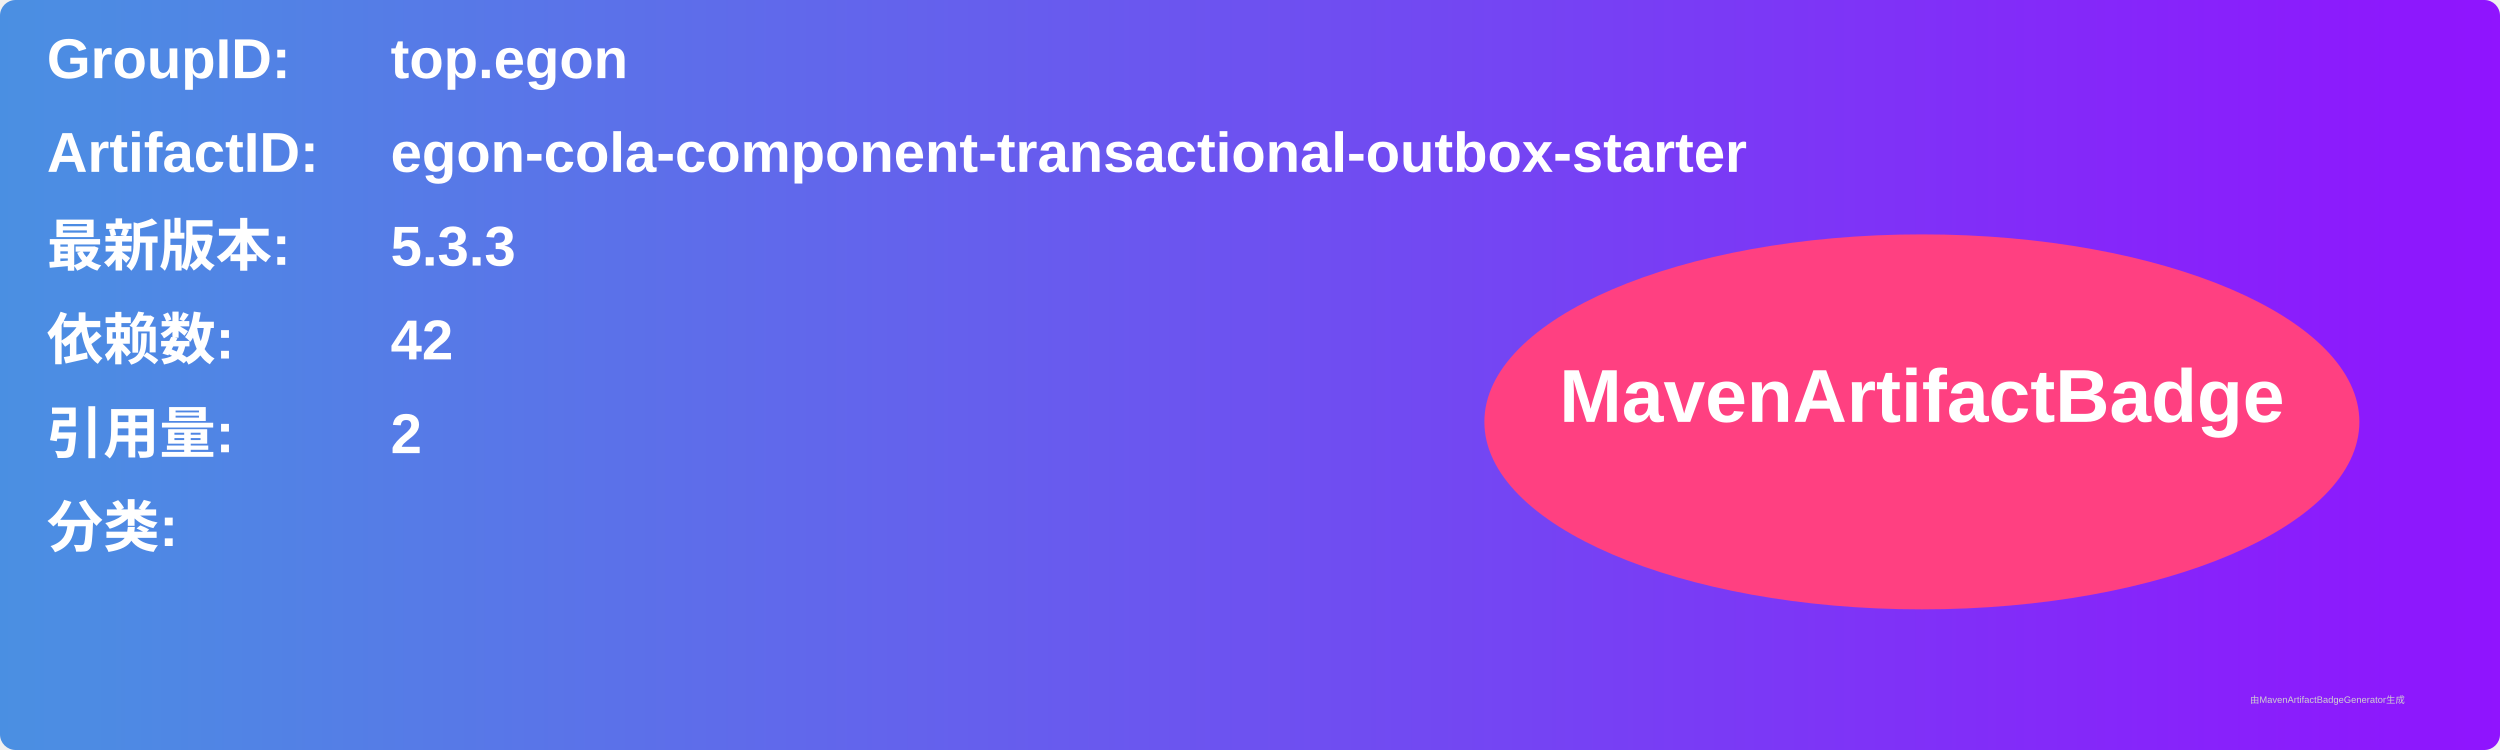
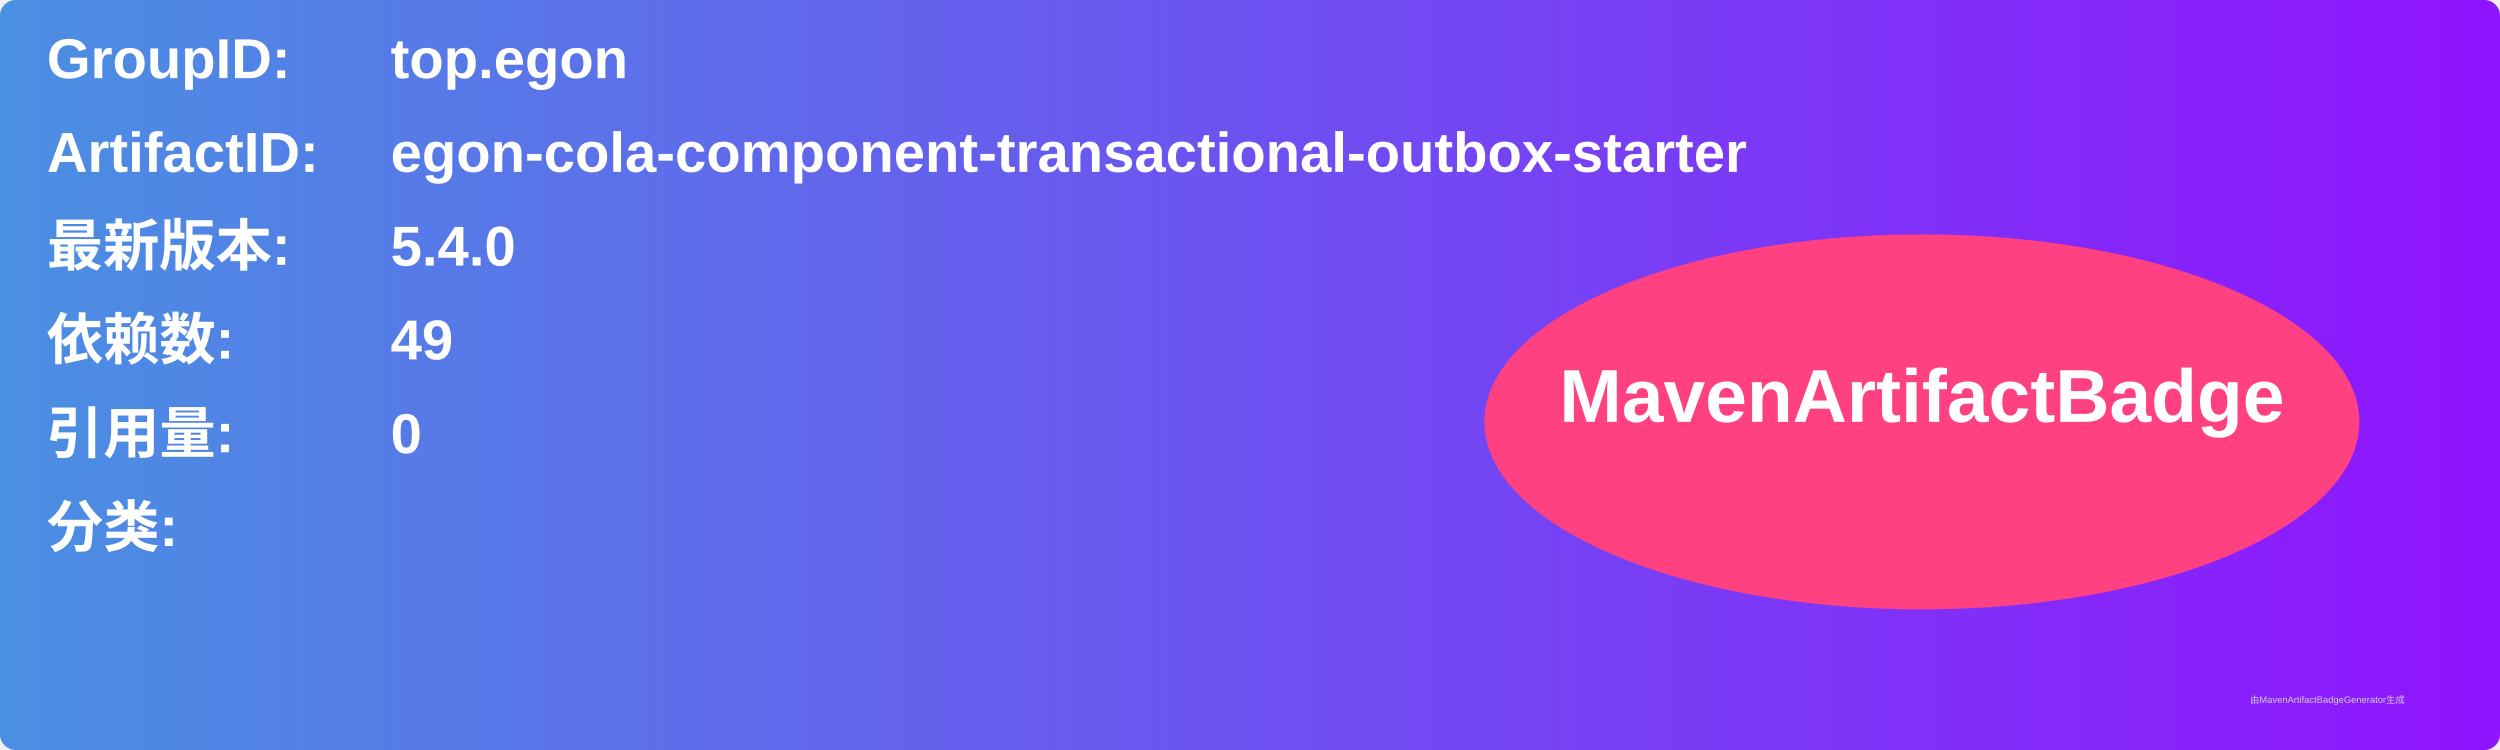
<svg xmlns="http://www.w3.org/2000/svg" width="800" height="240" viewBox="0 0 800 240">
  <linearGradient id="grad" x1="0%" y1="0%" x2="100%" y2="0%">
    <stop offset="0%" stop-color="#4a90e2" />
    <stop offset="100%" stop-color="#9013fe" />
  </linearGradient>
  <rect width="100%" height="100%" rx="5" ry="5" fill="url(#grad)" />
  <g transform="translate(15, 15)">
    <text x="0" y="10" font-family="Arial" font-size="18" fill="white" font-weight="bold" width="260">GroupID:</text>
    <text x="110" y="10" font-family="Arial" font-size="18" fill="white" font-weight="bold" width="460">top.egon</text>
    <text x="0" y="40" font-family="Arial" font-size="18" fill="white" font-weight="bold" width="260">ArtifactID:</text>
    <text x="110" y="40" font-family="Arial" font-size="18" fill="white" font-weight="bold" width="460">egon-cola-component-transactional-outbox-starter</text>
    <text x="0" y="70" font-family="Arial" font-size="18" fill="white" font-weight="bold">最新版本:</text>
    <text x="110" y="70" font-family="Arial" font-size="18" fill="white" font-weight="bold">
-       <tspan font-weight="bold">5.3.3</tspan>
+       <tspan font-weight="bold">5.4.0</tspan>
    </text>
    <text x="0" y="100" font-family="Arial" font-size="18" fill="white" font-weight="bold">依赖数: </text>
    <text x="110" y="100" font-family="Arial" font-size="18" fill="white">
-       <tspan font-weight="bold">42</tspan>
+       <tspan font-weight="bold">49</tspan>
    </text>
    <text x="0" y="130" font-family="Arial" font-size="18" fill="white" font-weight="bold">引用量: </text>
    <text x="110" y="130" font-family="Arial" font-size="18" fill="white">
-       <tspan font-weight="bold">2</tspan>
+       <tspan font-weight="bold">0</tspan>
    </text>
    <text x="0" y="160" font-family="Arial" font-size="18" fill="white" font-weight="bold">分类:</text>
    <text x="10" y="190" font-family="Arial" font-size="10" fill="white">
      <tspan font-weight="bold" />
    </text>
    <ellipse cx="600" cy="120" rx="140" ry="60" fill="#ff4081" />
    <text x="600" y="120" text-anchor="middle" font-family="Arial" font-size="24" fill="white" font-weight="bold">MavenArtifactBadge</text>
  </g>
  <text x="720" y="225" font-family="Arial" font-size="3" fill="#d0d0d0">由MavenArtifactBadgeGenerator生成</text>
</svg>
